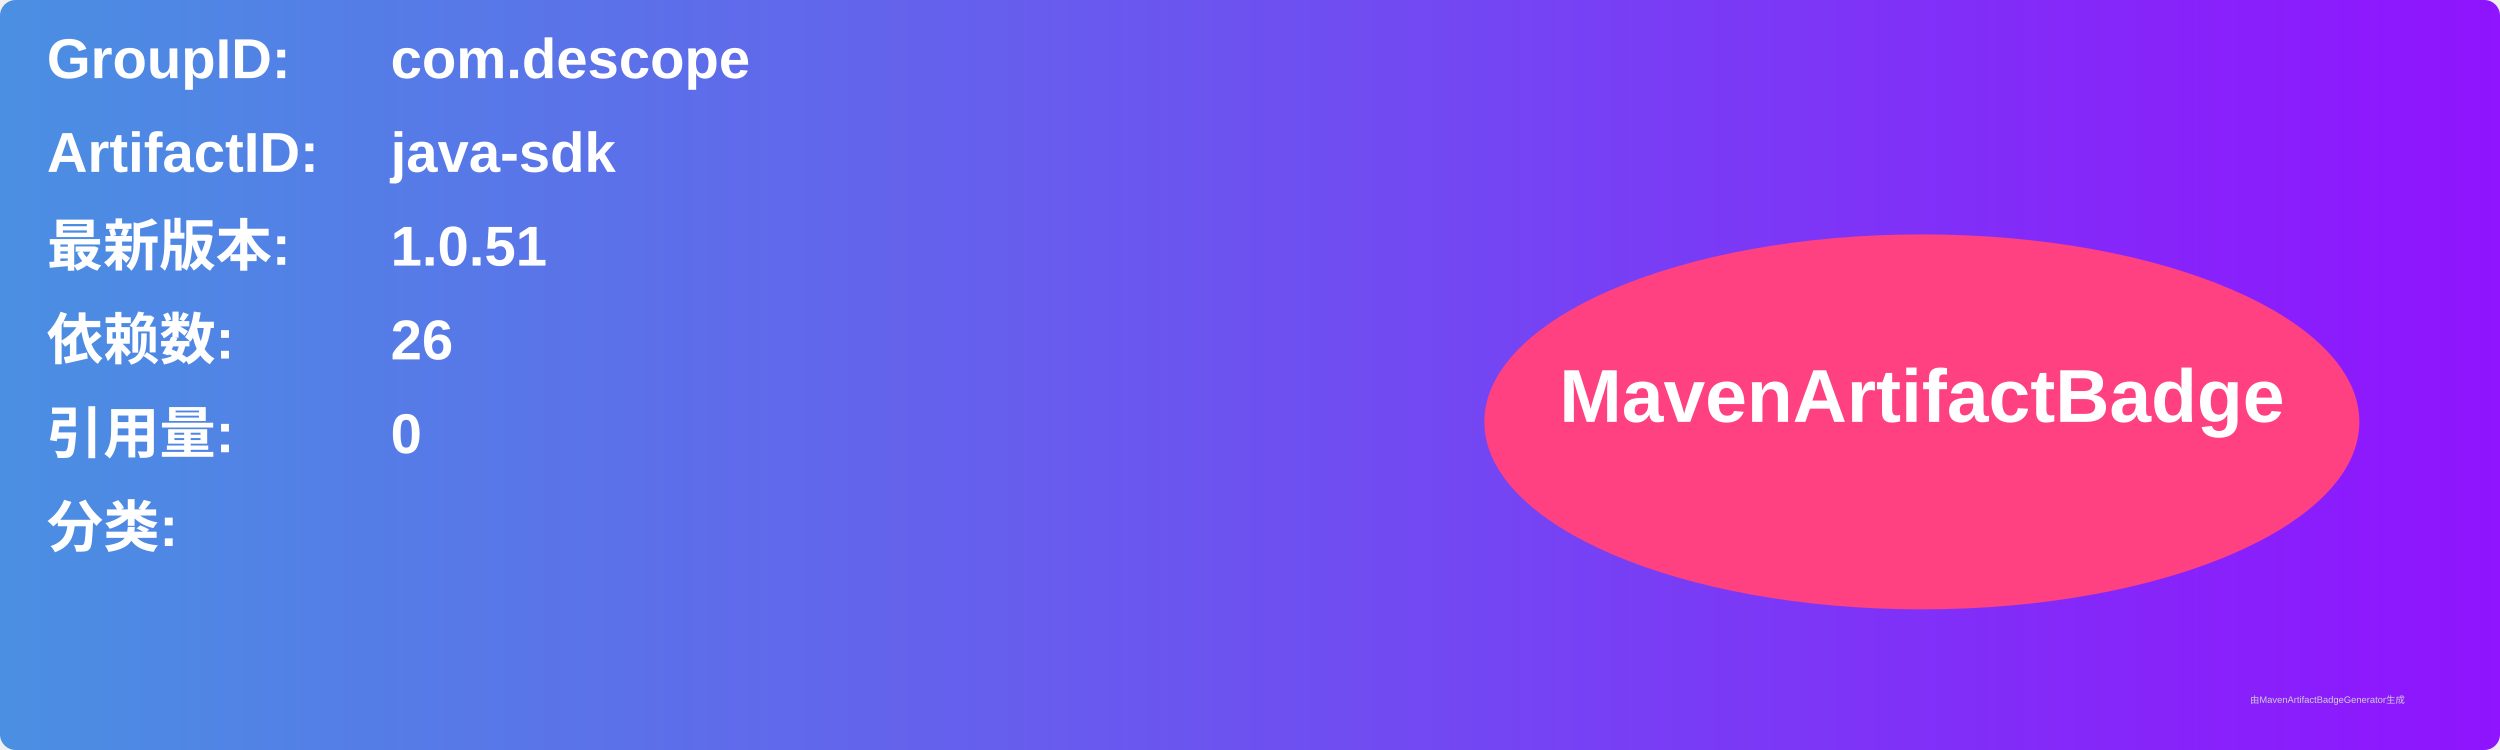
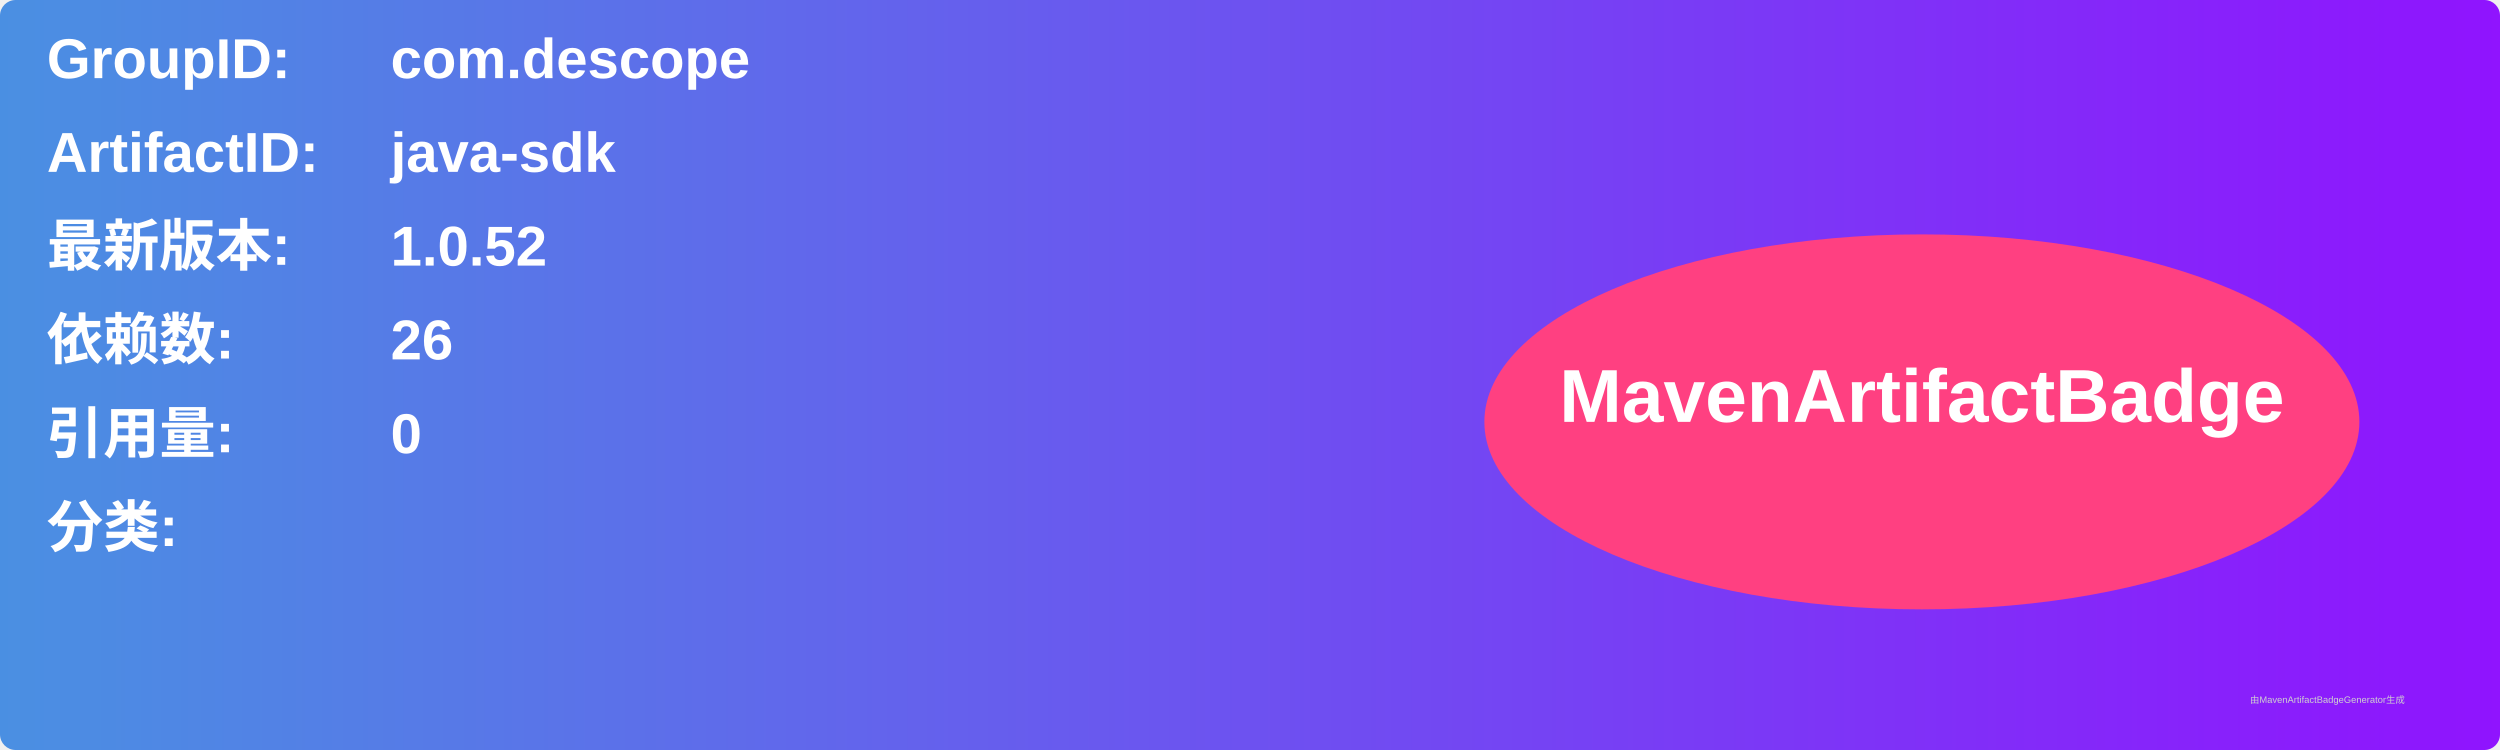
<svg xmlns="http://www.w3.org/2000/svg" width="800" height="240" viewBox="0 0 800 240">
  <linearGradient id="grad" x1="0%" y1="0%" x2="100%" y2="0%">
    <stop offset="0%" stop-color="#4a90e2" />
    <stop offset="100%" stop-color="#9013fe" />
  </linearGradient>
  <rect width="100%" height="100%" rx="5" ry="5" fill="url(#grad)" />
  <g transform="translate(15, 15)">
    <text x="0" y="10" font-family="Arial" font-size="18" fill="white" font-weight="bold" width="260">GroupID:</text>
    <text x="110" y="10" font-family="Arial" font-size="18" fill="white" font-weight="bold" width="460">com.descope</text>
    <text x="0" y="40" font-family="Arial" font-size="18" fill="white" font-weight="bold" width="260">ArtifactID:</text>
    <text x="110" y="40" font-family="Arial" font-size="18" fill="white" font-weight="bold" width="460">java-sdk</text>
    <text x="0" y="70" font-family="Arial" font-size="18" fill="white" font-weight="bold">最新版本:</text>
    <text x="110" y="70" font-family="Arial" font-size="18" fill="white" font-weight="bold">
-       <tspan font-weight="bold">1.0.51</tspan>
+       <tspan font-weight="bold">1.0.52</tspan>
    </text>
    <text x="0" y="100" font-family="Arial" font-size="18" fill="white" font-weight="bold">依赖数: </text>
    <text x="110" y="100" font-family="Arial" font-size="18" fill="white">
      <tspan font-weight="bold">26</tspan>
    </text>
    <text x="0" y="130" font-family="Arial" font-size="18" fill="white" font-weight="bold">引用量: </text>
    <text x="110" y="130" font-family="Arial" font-size="18" fill="white">
      <tspan font-weight="bold">0</tspan>
    </text>
    <text x="0" y="160" font-family="Arial" font-size="18" fill="white" font-weight="bold">分类:</text>
    <text x="10" y="190" font-family="Arial" font-size="10" fill="white">
      <tspan font-weight="bold" />
    </text>
    <ellipse cx="600" cy="120" rx="140" ry="60" fill="#ff4081" />
    <text x="600" y="120" text-anchor="middle" font-family="Arial" font-size="24" fill="white" font-weight="bold">MavenArtifactBadge</text>
  </g>
  <text x="720" y="225" font-family="Arial" font-size="3" fill="#d0d0d0">由MavenArtifactBadgeGenerator生成</text>
</svg>
